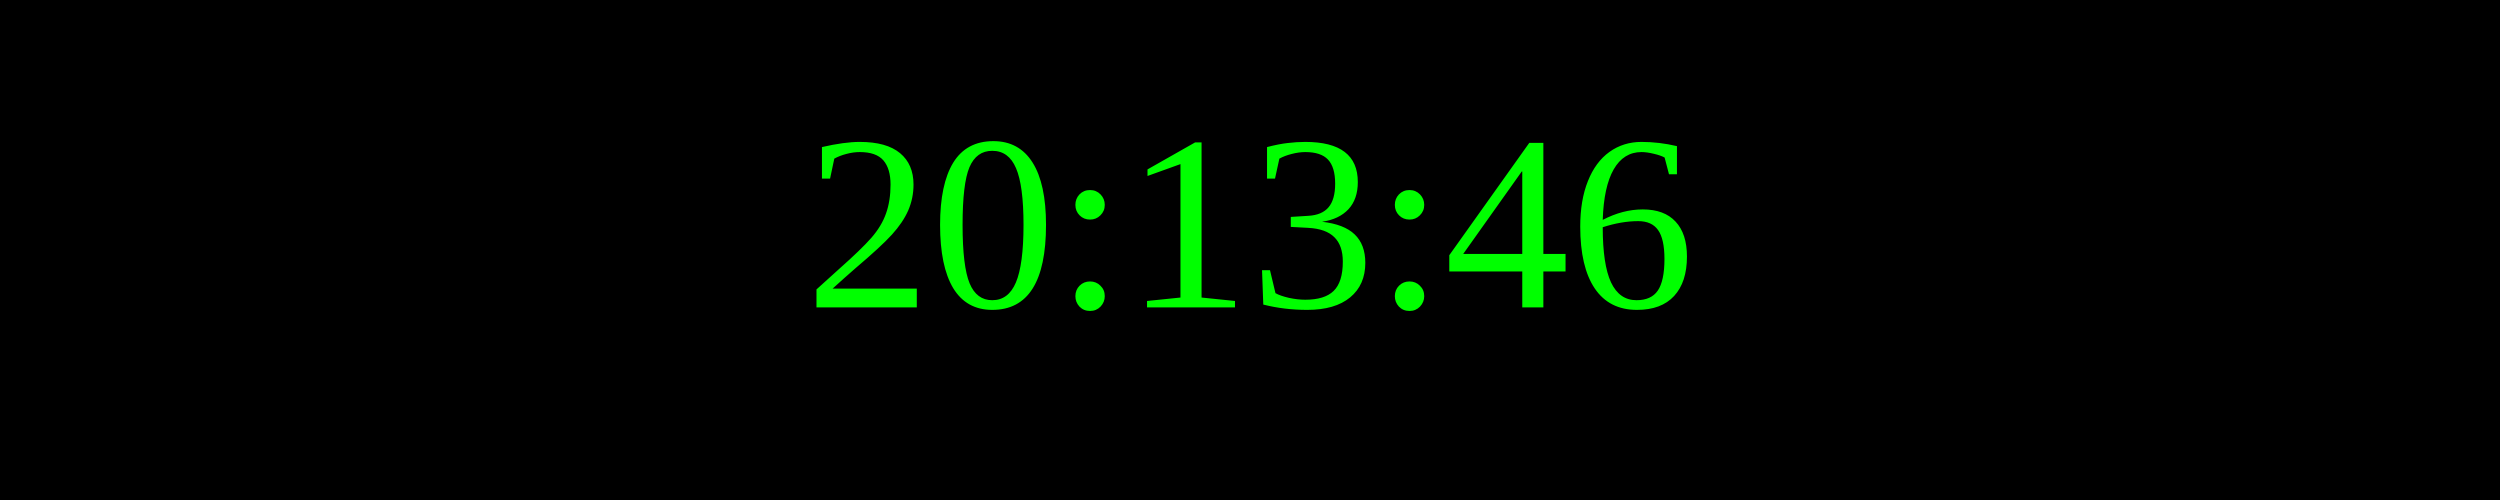
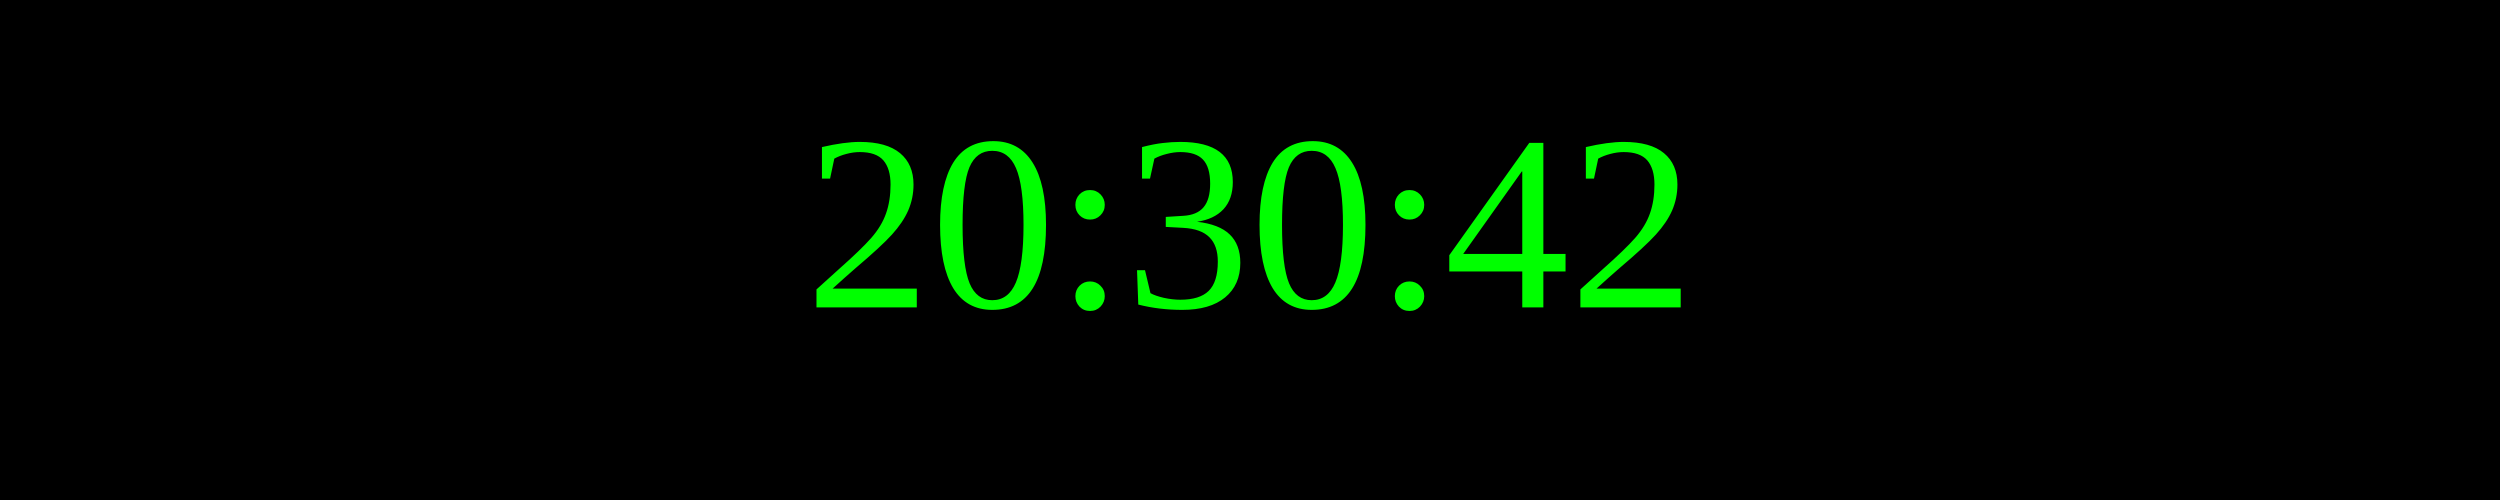
<svg xmlns="http://www.w3.org/2000/svg" width="250" height="50">
  <rect width="100%" height="100%" fill="black" />
  <text x="50%" y="50%" font-size="25" fill="lime" text-anchor="middle" dominant-baseline="middle">
- 20:13:46
+ 20:30:42
</text>
</svg>
